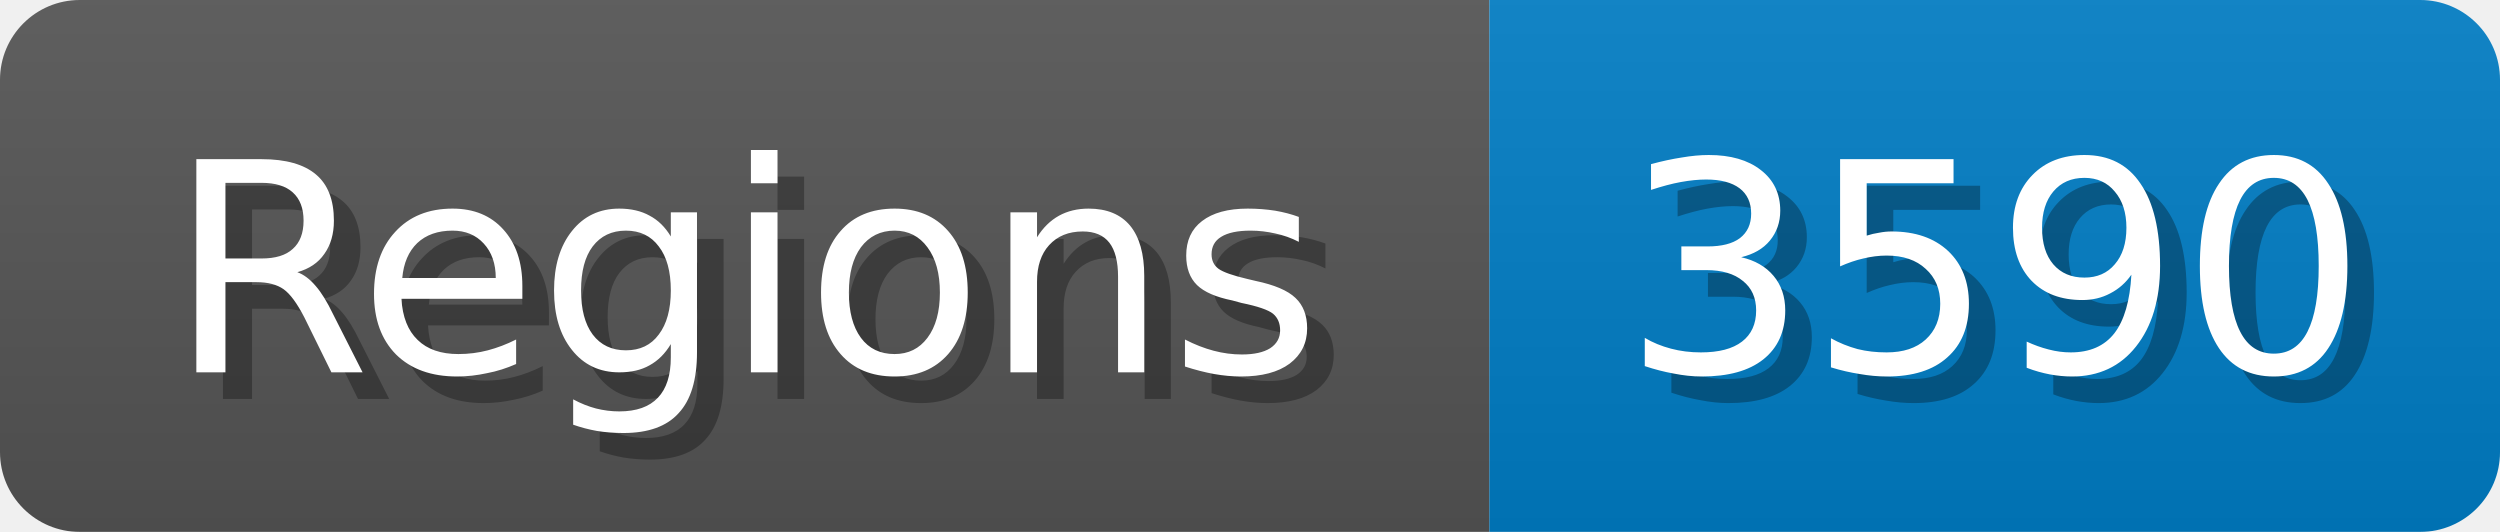
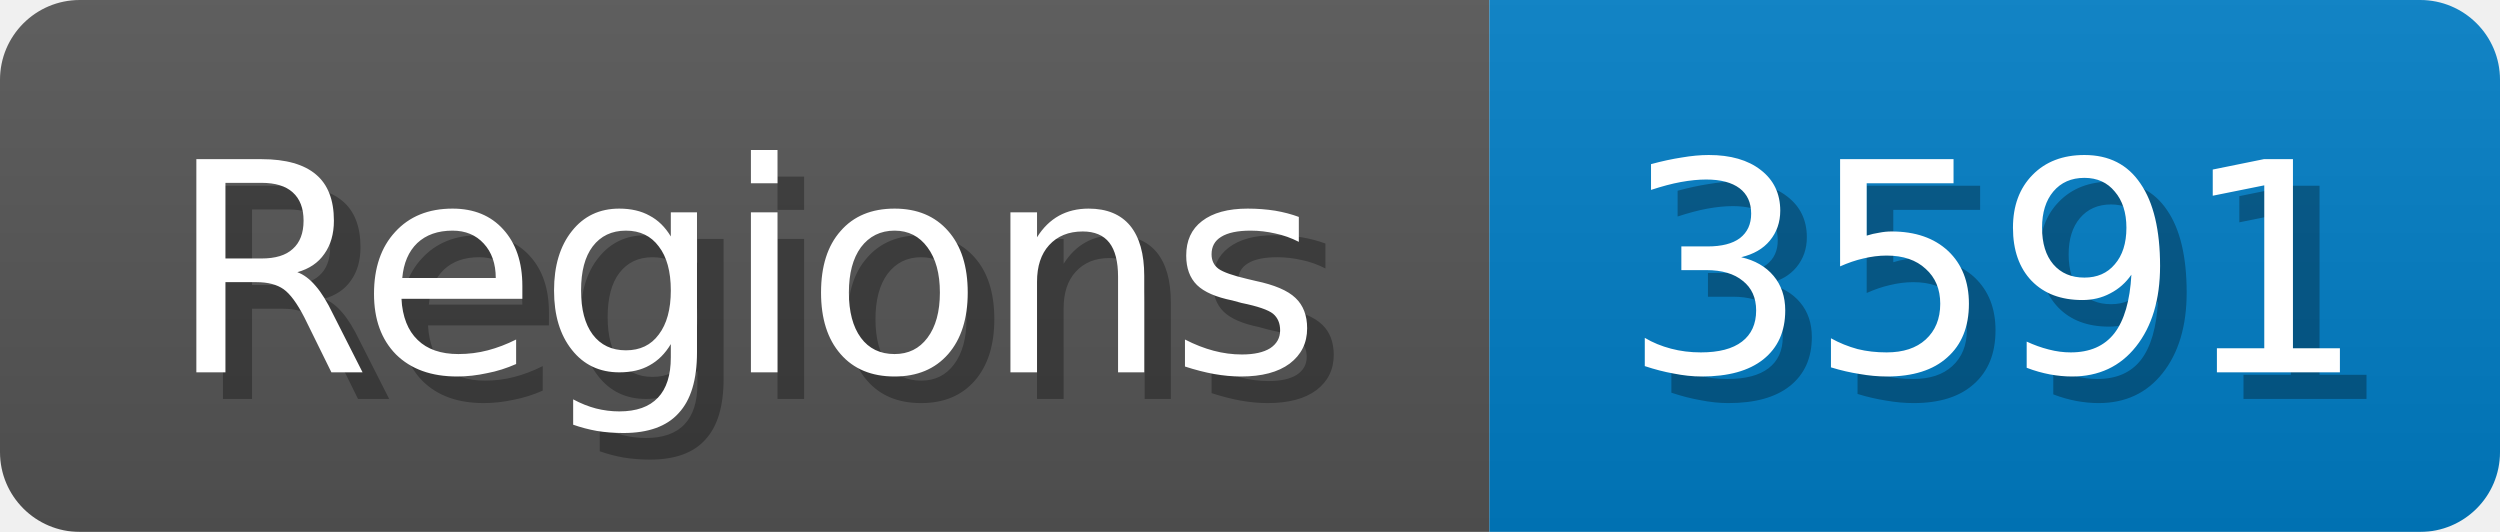
<svg xmlns="http://www.w3.org/2000/svg" width="94" height="20">
  <linearGradient id="b" x2="0" y2="100%">
    <stop offset="0" stop-color="#bbb" stop-opacity=".1" />
    <stop offset="1" stop-opacity=".1" />
  </linearGradient>
  <mask id="anybadge_1">
    <rect width="94" height="20" rx="3" fill="#fff" />
  </mask>
  <g mask="url(#anybadge_1)">
    <path fill="#555" d="M0 0h56v20H0z" />
    <path fill="#007ec6" d="M56 0h38v20H56z" />
    <path fill="url(#b)" d="M0 0h94v20H0z" />
  </g>
  <g fill="#fff" text-anchor="middle" font-family="DejaVu Sans,Verdana,Geneva,sans-serif" font-size="11">
    <text x="29.0" y="15" fill="#010101" fill-opacity=".3">Regions</text>
    <text x="28.0" y="14">Regions</text>
  </g>
  <g fill="#fff" text-anchor="middle" font-family="DejaVu Sans,Verdana,Geneva,sans-serif" font-size="11">
-     <text x="76.0" y="15" fill="#010101" fill-opacity=".3">3590</text>
-     <text x="75.0" y="14">3590</text>
+     <text x="76.0" y="15" fill="#010101" fill-opacity=".3">3591</text>
+     <text x="75.0" y="14">3591</text>
  </g>
</svg>
